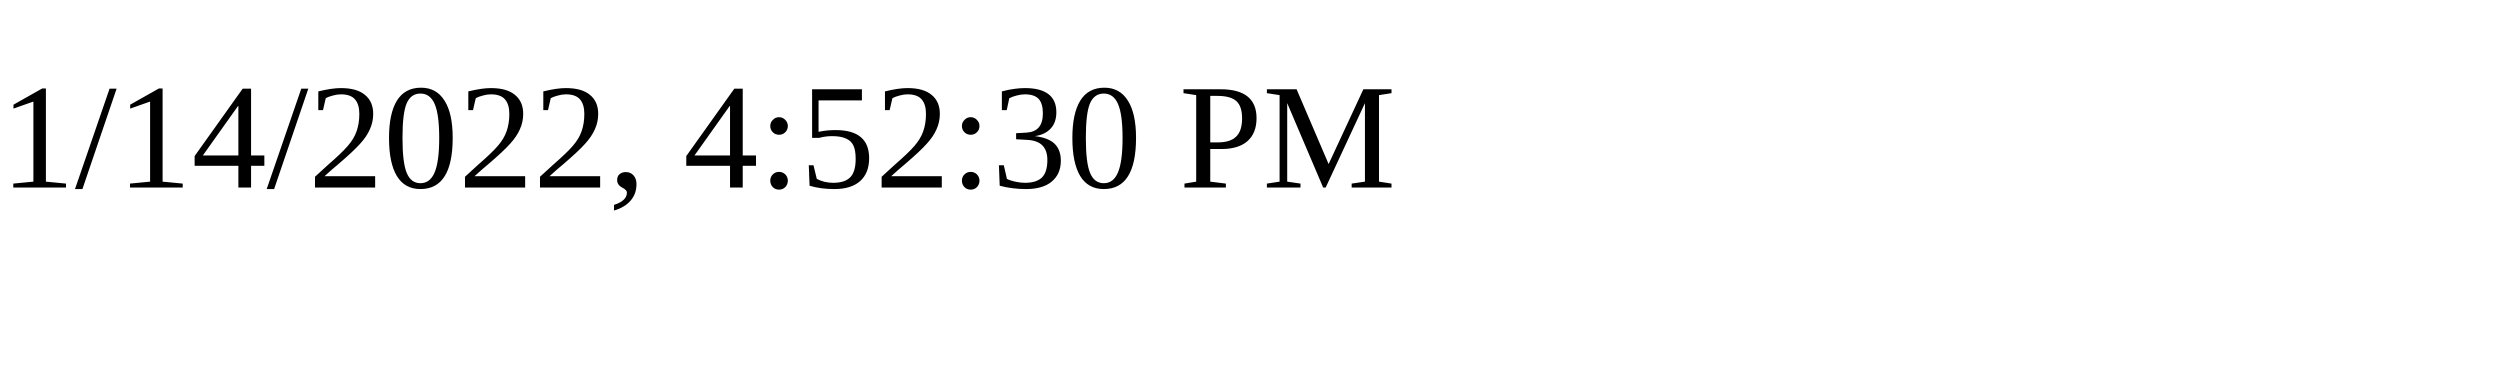
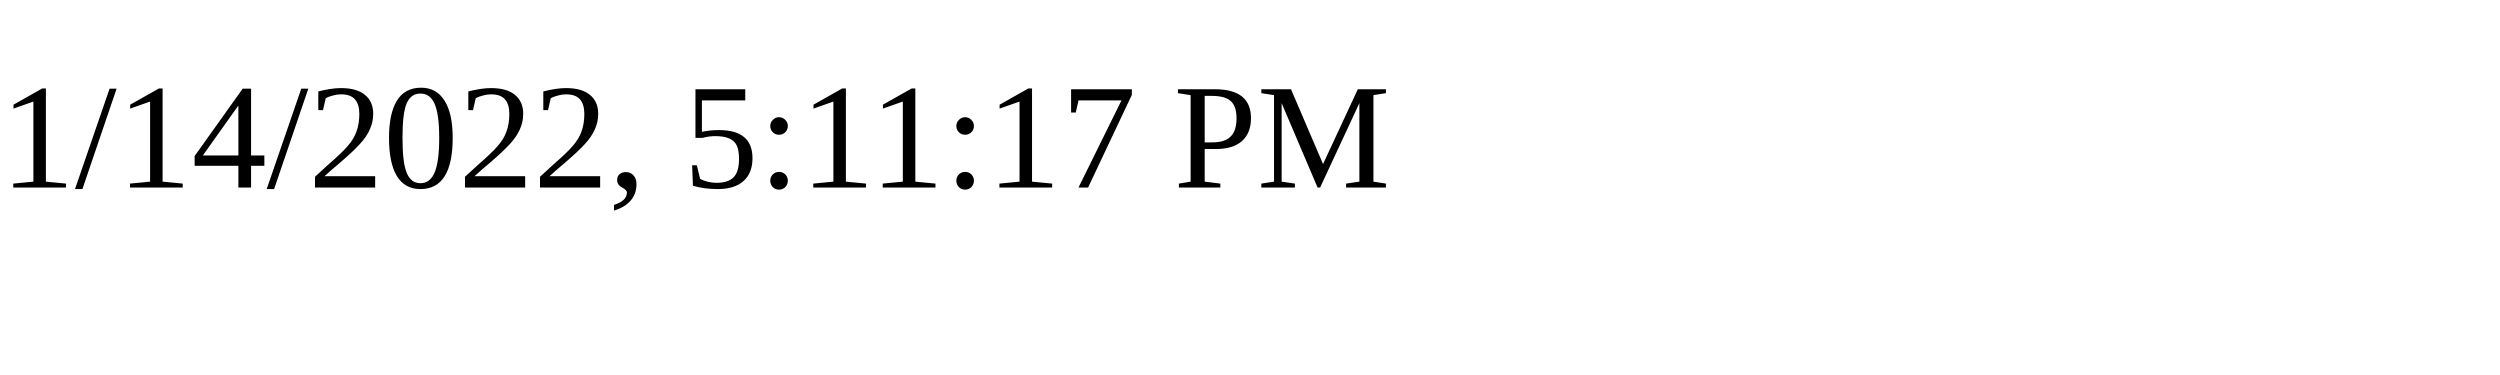
<svg xmlns="http://www.w3.org/2000/svg" height="30" width="200">
-   <text x="0" y="15">1/14/2022, 4:52:30 PM</text>
+   <text x="0" y="15">1/14/2022, 5:11:17 PM</text>
</svg>
